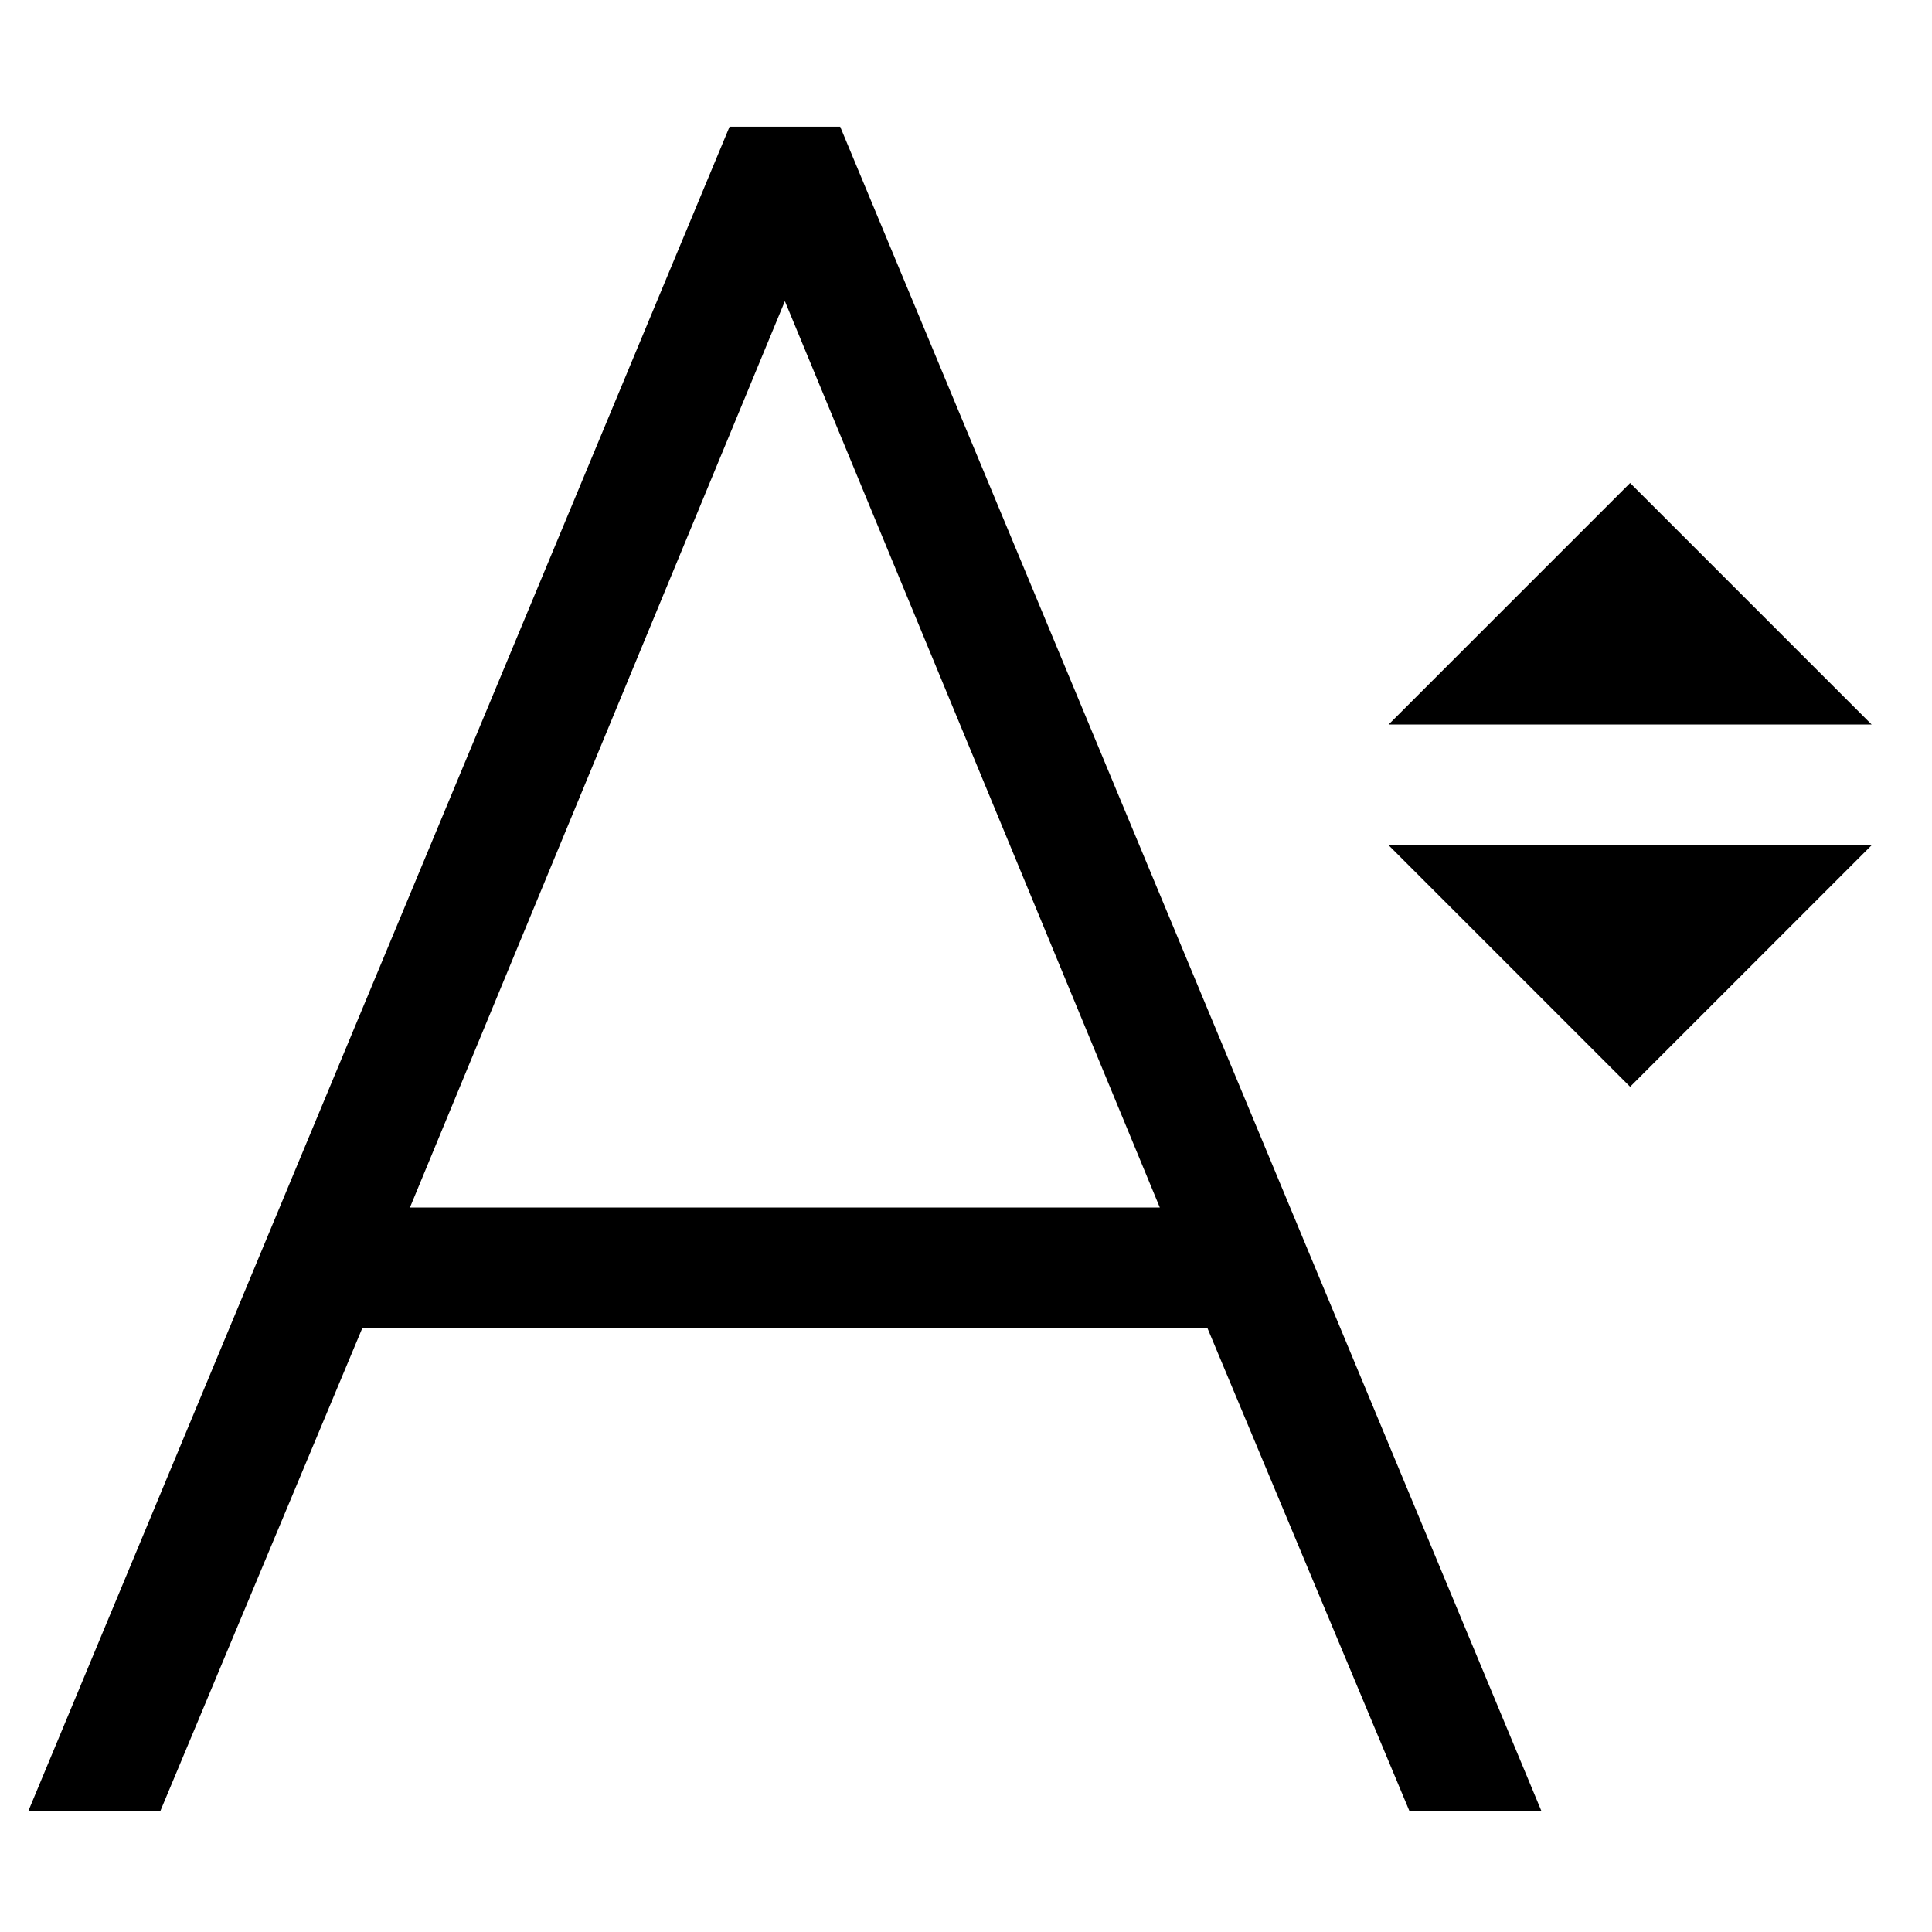
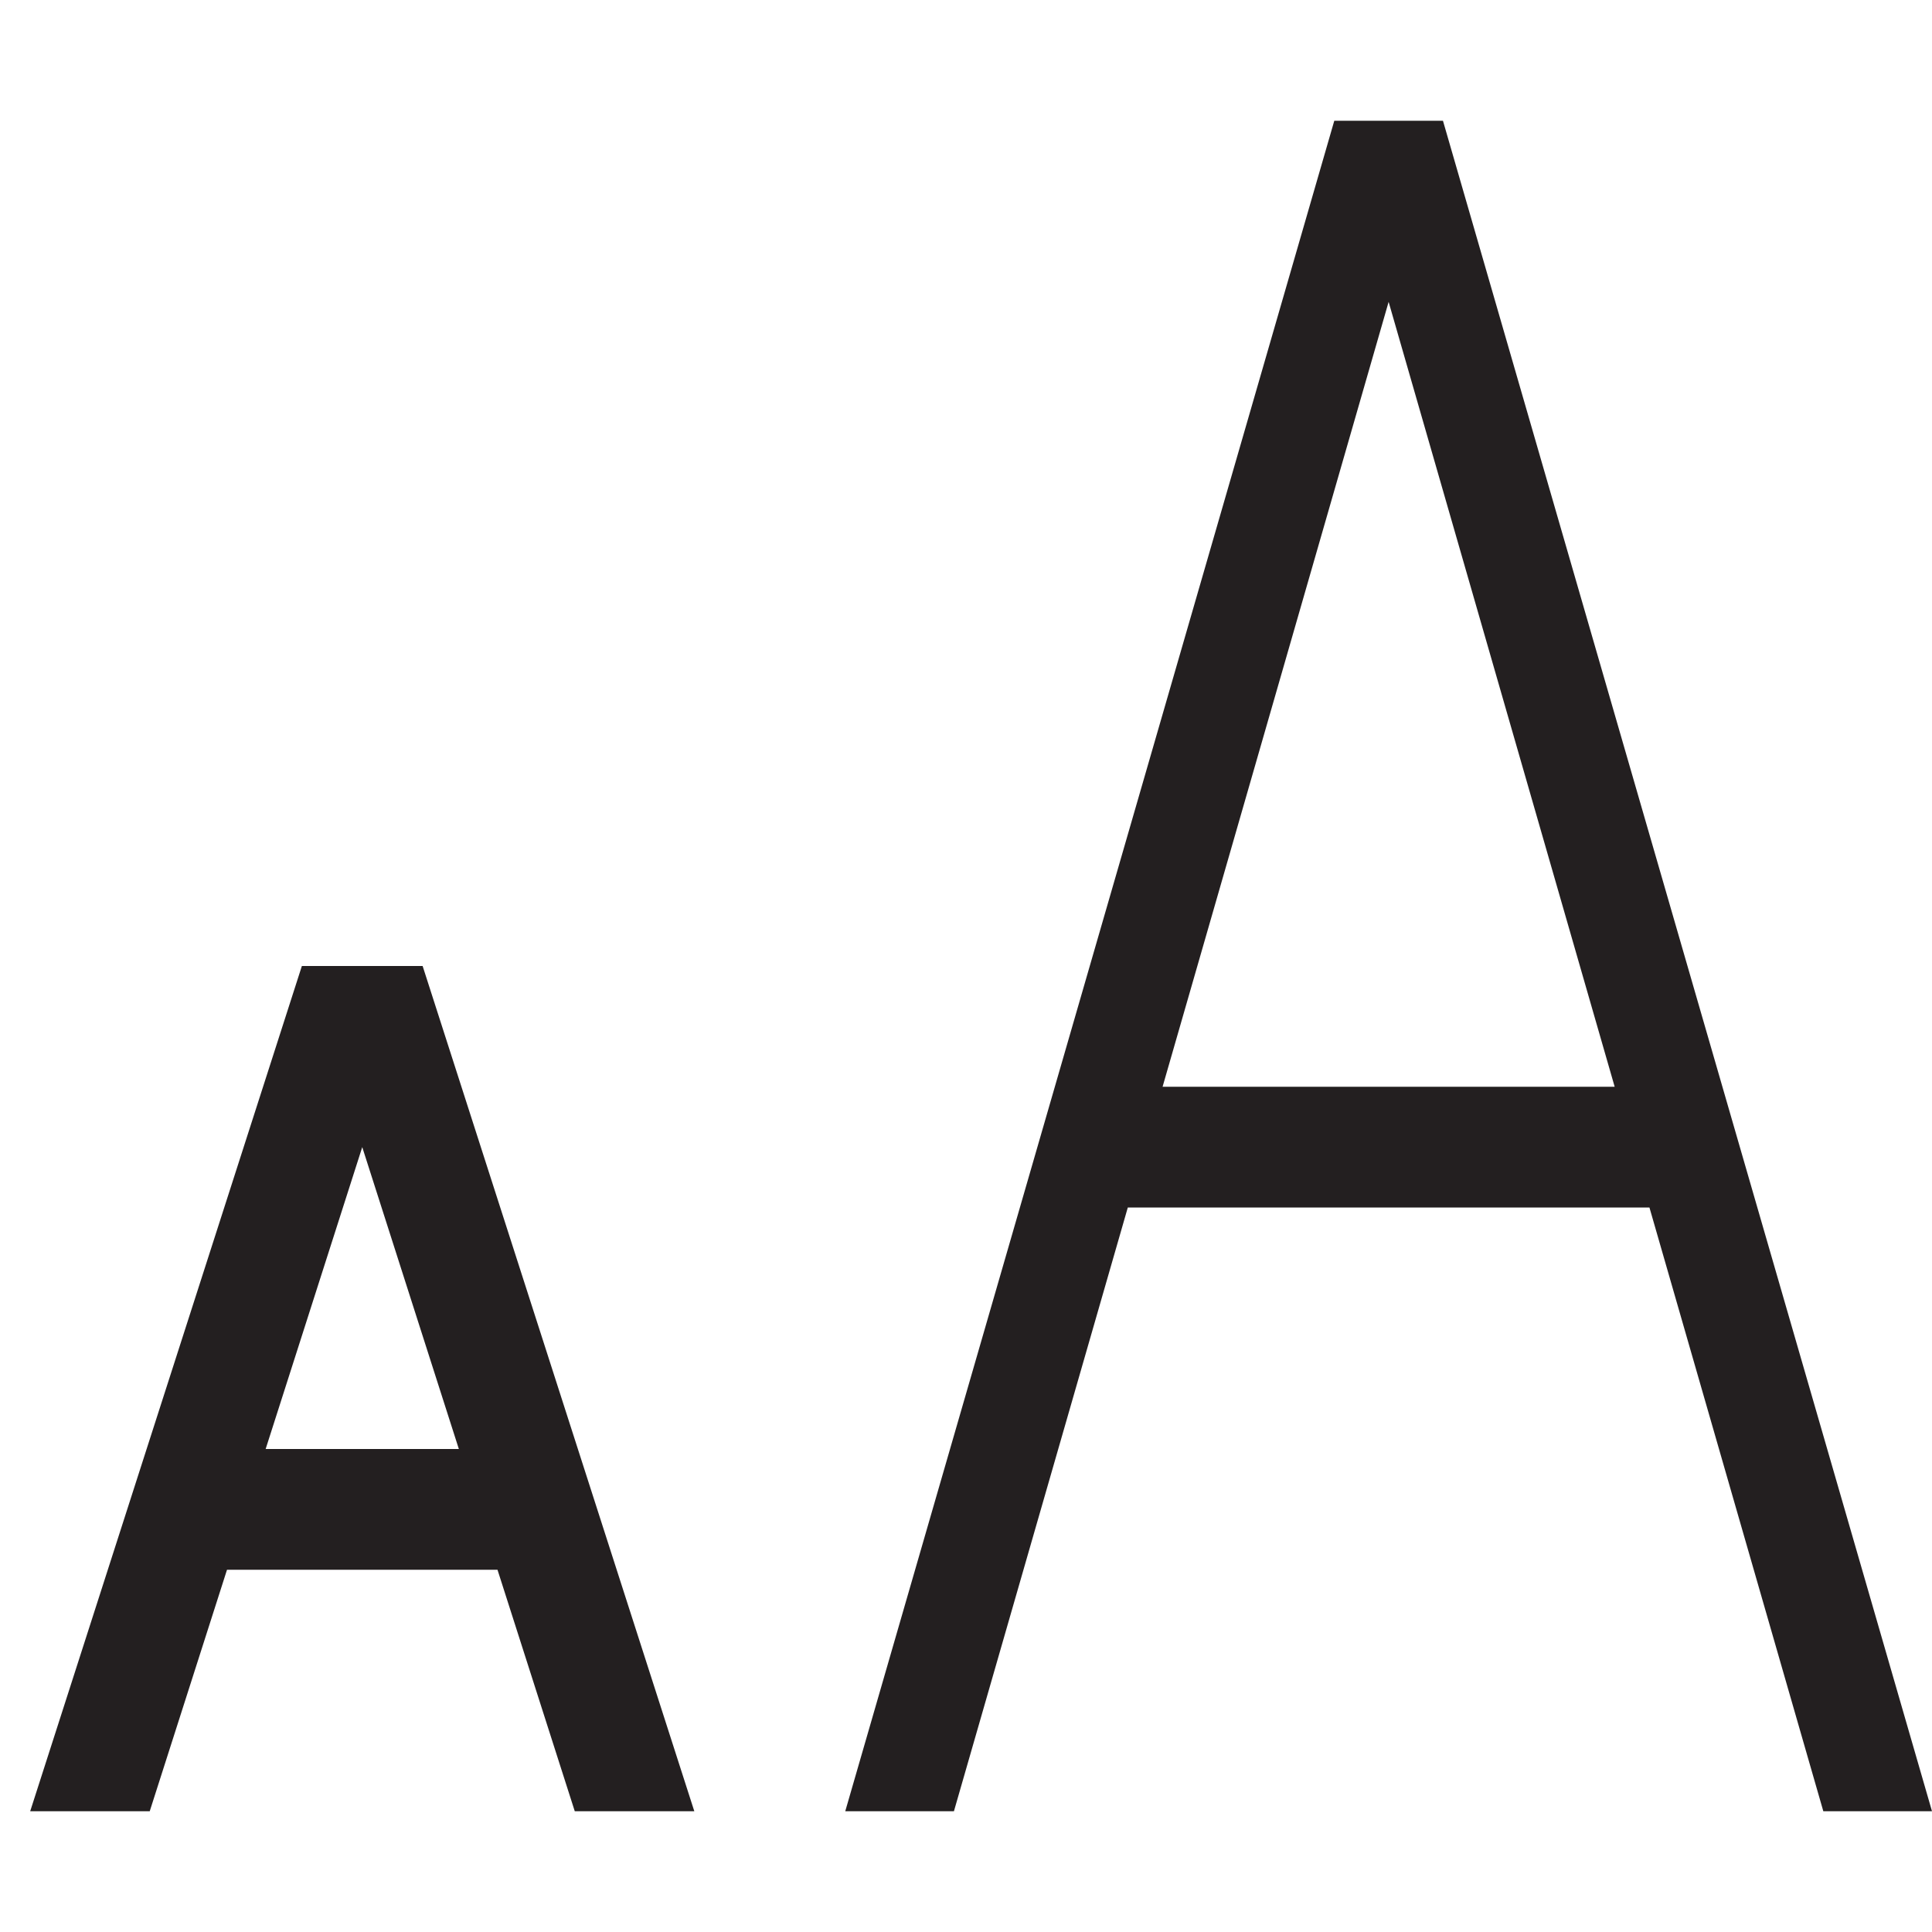
- <svg xmlns="http://www.w3.org/2000/svg" viewBox="0 0 16 16">
-   <path d="M13.5 9l-2-2h4zm0-5l-2 2h4zM3 11l-1.673 4H.234L6.042 1.049h.916L12.766 15h-1.093L10 11zm.395-1h6.21L6.5 2.494z" />
-   <path fill="none" d="M0 0h16v16H0z" />
+ <svg xmlns="http://www.w3.org/2000/svg" id="icons" viewBox="0 0 16 16">
+   <defs>
+     <style>.cls-1{fill:none;}.cls-1,.cls-2{stroke-width:0px;}.cls-2{fill:#231f20;}</style>
+   </defs>
+   <rect class="cls-1" width="16" height="16" />
+   <path class="cls-2" d="M15.1,15h.9L11.95,1h-.9l-4.05,14h.9l1.44-5h4.32l1.44,5ZM9.628,9l1.872-6.5,1.872,6.5h-3.744ZM2.5,8L.25,15h.99l.64-2h2.24l.64,2h.99l-2.25-7h-1ZM2.2,12l.8-2.5.8,2.5h-1.6Z" />
</svg>
